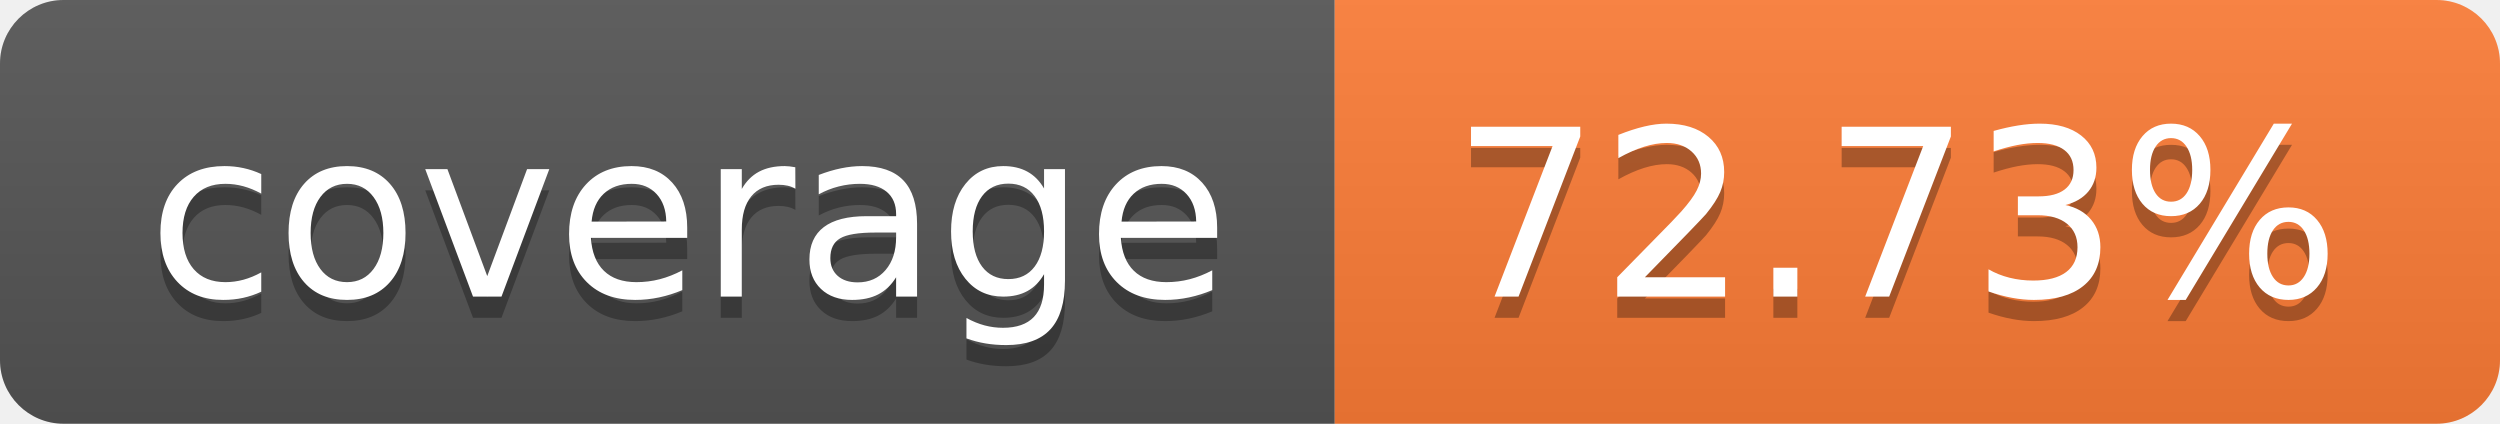
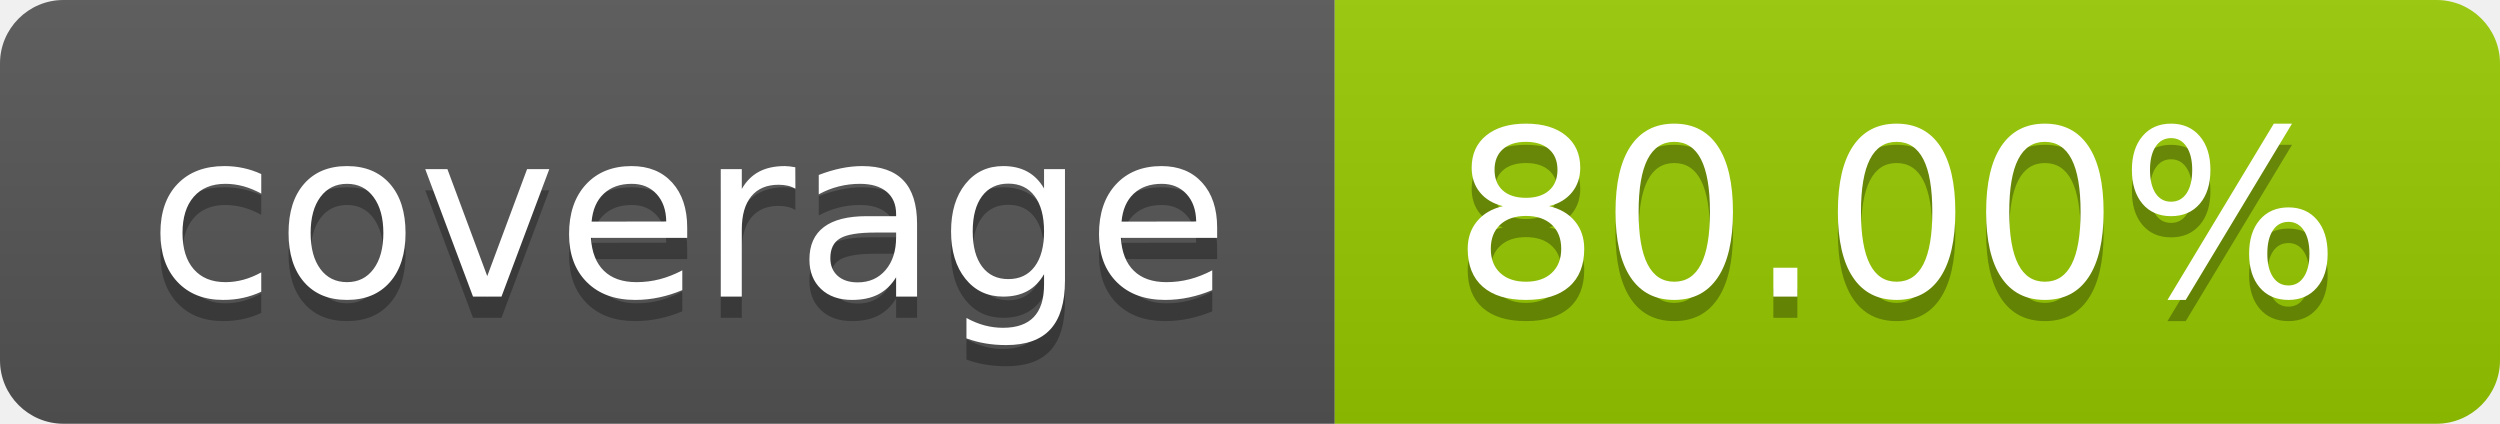
- <svg xmlns="http://www.w3.org/2000/svg" width="118" height="20" role="img" aria-label="coverage: 72.73%">
+ <svg xmlns="http://www.w3.org/2000/svg" width="118" height="20" role="img" aria-label="coverage: 80.00%">
  <linearGradient id="s" x2="0" y2="100%">
    <stop offset="0" stop-color="#bbb" stop-opacity=".1" />
    <stop offset="1" stop-opacity=".1" />
  </linearGradient>
  <clipPath id="r">
    <rect width="118" height="20" rx="3" fill="#fff" />
  </clipPath>
  <g clip-path="url(#r)">
    <rect width="63" height="20" fill="#555" />
-     <rect x="63" width="55" height="20" fill="#fe7d37" />
+     <rect x="63" width="55" height="20" fill="#97ca00" />
    <rect width="118" height="20" fill="url(#s)" />
  </g>
  <g fill="#fff" text-anchor="middle" font-family="Verdana,Geneva,DejaVu Sans,sans-serif" text-rendering="geometricPrecision" font-size="110">
    <text aria-hidden="true" x="325.0" y="150" fill="#010101" fill-opacity=".3" transform="scale(.1)" textLength="530">coverage</text>
    <text x="325.0" y="140" transform="scale(.1)" fill="#fff" textLength="530">coverage</text>
-     <text aria-hidden="true" x="895.0" y="150" fill="#010101" fill-opacity=".3" transform="scale(.1)" textLength="450">72.73%</text>
-     <text x="895.0" y="140" transform="scale(.1)" fill="#fff" textLength="450">72.73%</text>
+     <text aria-hidden="true" x="895.0" y="150" fill="#010101" fill-opacity=".3" transform="scale(.1)" textLength="450">80.00%</text>
+     <text x="895.0" y="140" transform="scale(.1)" fill="#fff" textLength="450">80.00%</text>
  </g>
</svg>
